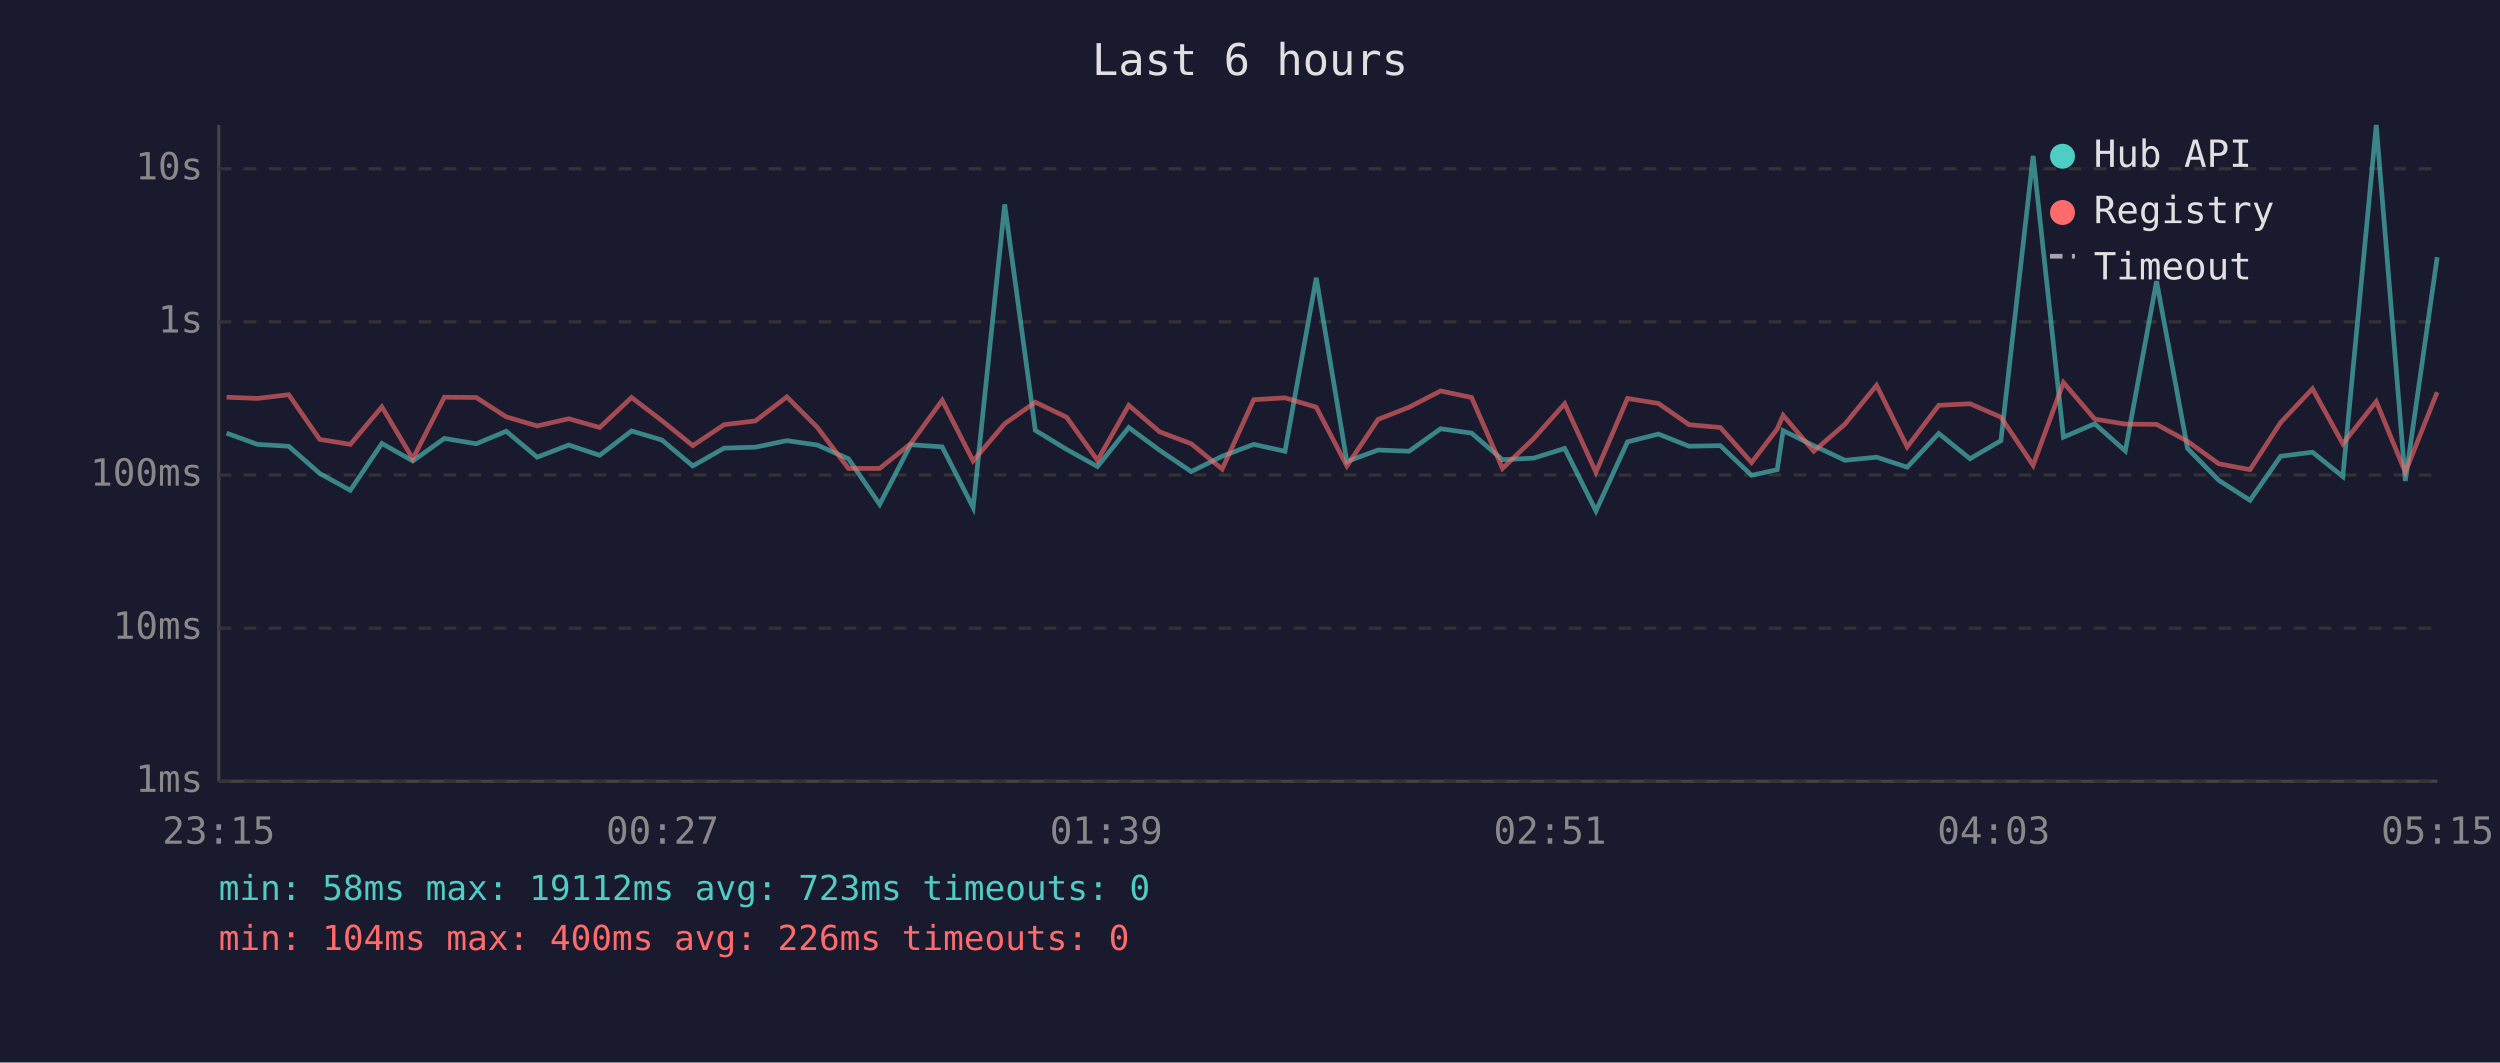
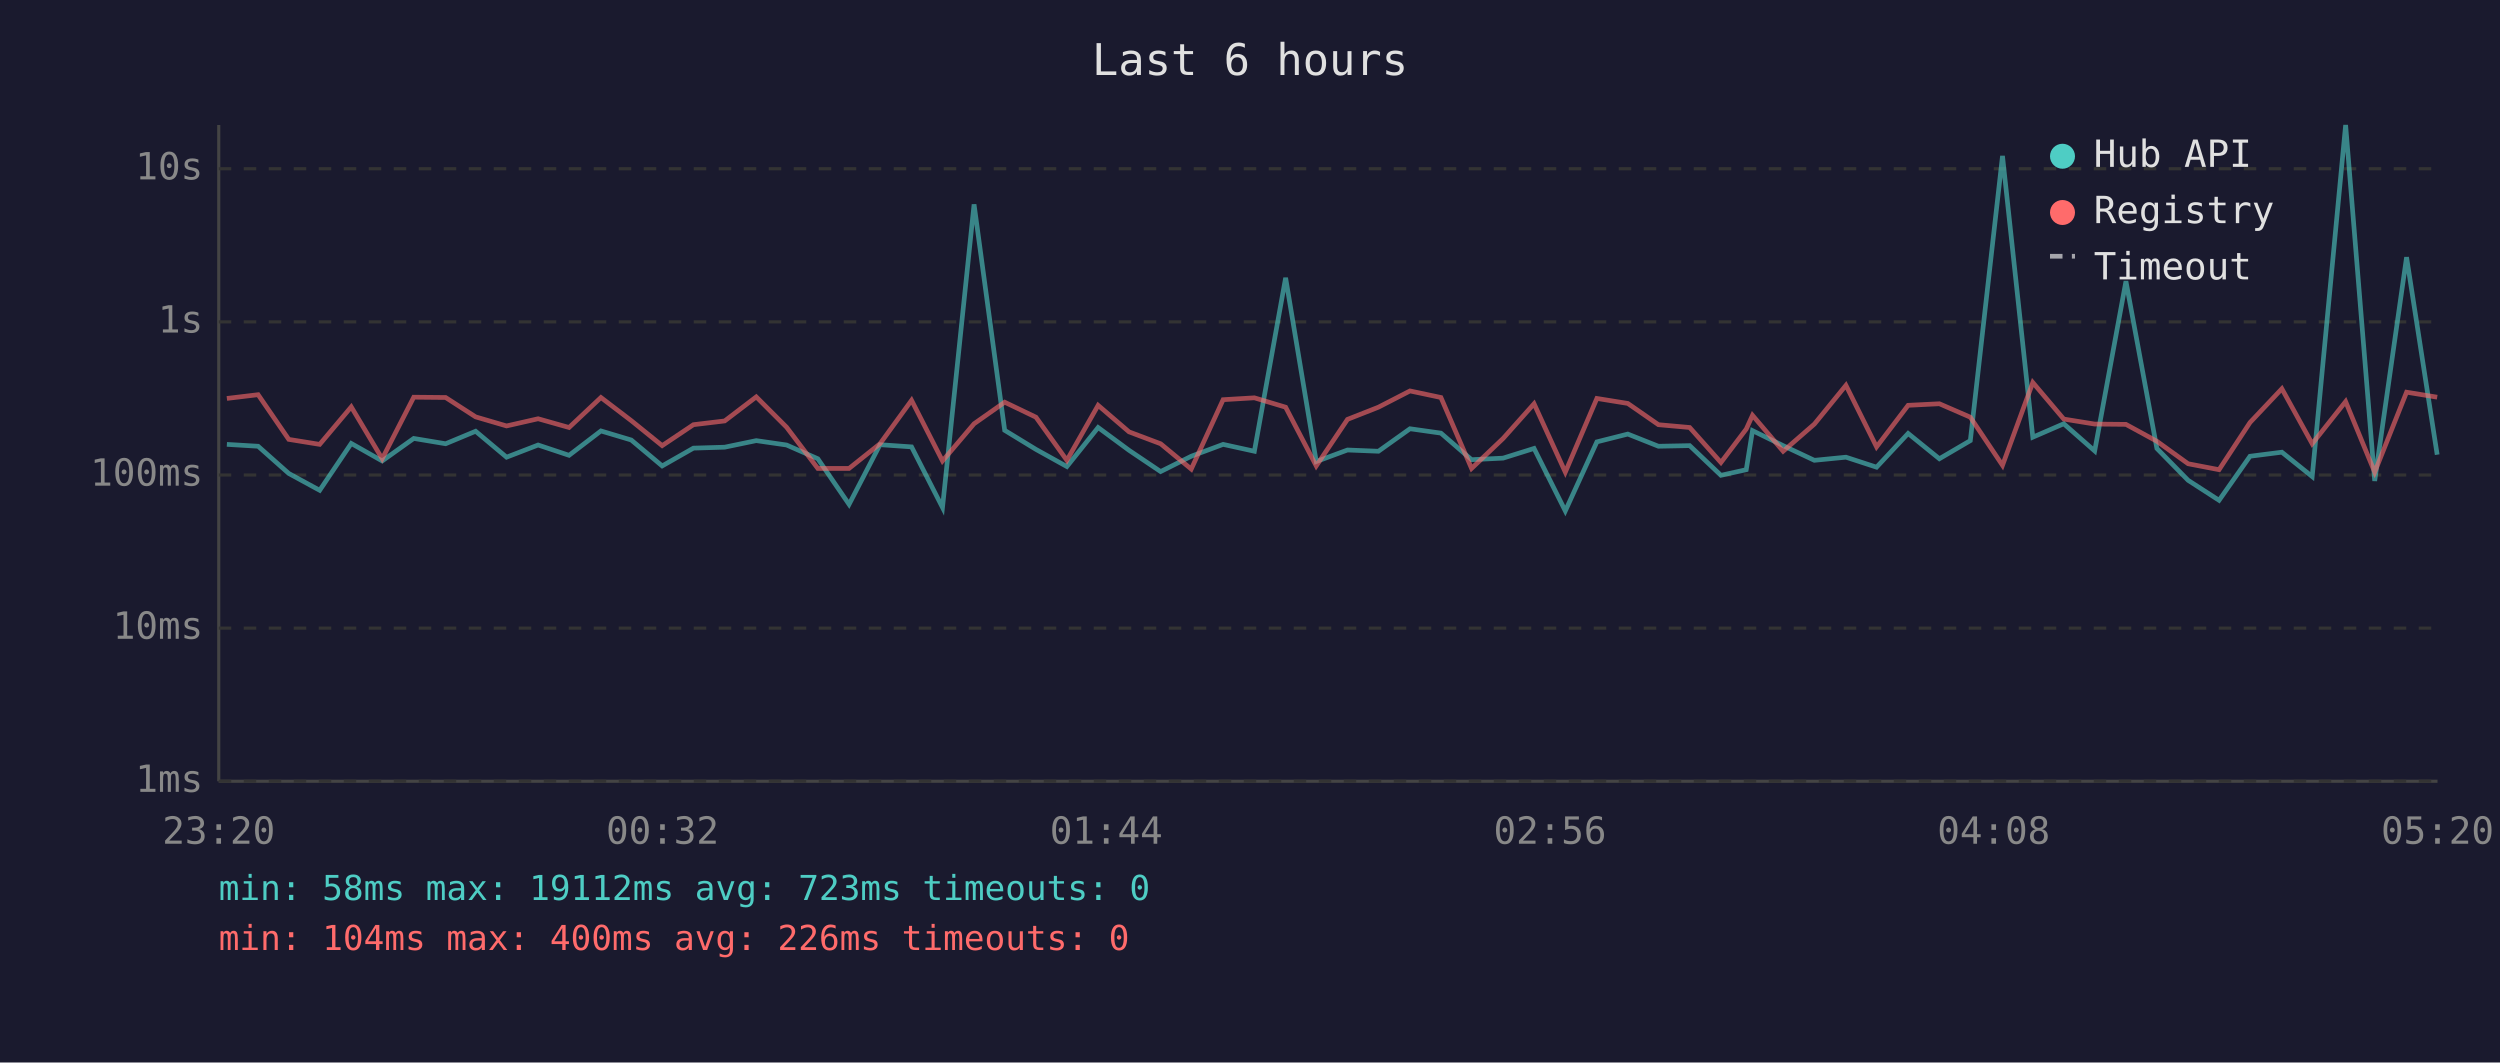
<svg xmlns="http://www.w3.org/2000/svg" viewBox="0 0 800 340" font-family="monospace" font-size="12">
  <rect width="800" height="340" fill="#1a1a2e" />
  <text x="400" y="24" fill="#e0e0e0" font-size="14" text-anchor="middle">Last 6 hours</text>
  <line x1="70" y1="40" x2="70" y2="250" stroke="#444" stroke-width="1" />
  <line x1="70" y1="250" x2="780" y2="250" stroke="#444" stroke-width="1" />
  <line x1="70" y1="250" x2="780" y2="250" stroke="#333" stroke-width="1" stroke-dasharray="4" />
  <text x="65" y="250" fill="#888" text-anchor="end" dominant-baseline="middle">1ms</text>
  <line x1="70" y1="201" x2="780" y2="201" stroke="#333" stroke-width="1" stroke-dasharray="4" />
  <text x="65" y="201" fill="#888" text-anchor="end" dominant-baseline="middle">10ms</text>
  <line x1="70" y1="152" x2="780" y2="152" stroke="#333" stroke-width="1" stroke-dasharray="4" />
  <text x="65" y="152" fill="#888" text-anchor="end" dominant-baseline="middle">100ms</text>
  <line x1="70" y1="103" x2="780" y2="103" stroke="#333" stroke-width="1" stroke-dasharray="4" />
  <text x="65" y="103" fill="#888" text-anchor="end" dominant-baseline="middle">1s</text>
  <line x1="70" y1="54" x2="780" y2="54" stroke="#333" stroke-width="1" stroke-dasharray="4" />
  <text x="65" y="54" fill="#888" text-anchor="end" dominant-baseline="middle">10s</text>
-   <text x="70" y="270" fill="#888" text-anchor="middle">23:15</text>
-   <text x="212" y="270" fill="#888" text-anchor="middle">00:27</text>
-   <text x="354" y="270" fill="#888" text-anchor="middle">01:39</text>
-   <text x="496" y="270" fill="#888" text-anchor="middle">02:51</text>
-   <text x="638" y="270" fill="#888" text-anchor="middle">04:03</text>
-   <text x="780" y="270" fill="#888" text-anchor="middle">05:15</text>
-   <polyline points="72.5,138.6 82.4,142.2 92.4,142.8 102.3,151.5 112.1,156.9 122.2,141.9 132.1,147.5 142.2,140.3 152.4,142.0 162.0,138.0 171.9,146.3 182.0,142.4 191.9,145.7 202.1,137.9 211.8,140.8 221.7,149.1 231.7,143.4 241.7,143.1 251.8,141.0 261.5,142.4 271.5,146.8 281.5,161.4 291.4,142.3 301.5,143.0 311.4,162.4 321.5,65.4 331.3,137.7 341.3,143.8 351.2,149.3 361.2,136.8 371.1,144.1 381.2,150.9 391.1,146.0 401.2,142.2 411.2,144.4 421.2,88.9 431.0,147.7 441.0,144.0 450.9,144.4 461.0,137.2 470.9,138.6 480.8,147.1 490.8,146.6 500.7,143.5 510.7,163.5 520.8,141.4 530.7,138.9 540.5,142.8 550.5,142.6 560.5,152.1 568.7,150.3 570.6,137.8 580.4,142.6 590.4,147.3 600.5,146.3 610.3,149.5 620.4,138.7 630.4,146.8 640.3,141.0 650.6,49.9 660.3,139.9 670.3,135.6 680.1,144.3 690.1,90.0 700.0,143.5 710.0,153.7 720.0,160.1 729.8,146.0 740.0,144.7 749.7,152.5 760.4,40.0 769.7,153.9 779.9,82.3" fill="none" stroke="#4ecdc4" stroke-width="1.5" opacity="0.6" />
-   <polyline points="72.5,127.1 82.4,127.5 92.4,126.3 102.3,140.6 112.1,142.2 122.2,130.2 132.1,146.8 142.2,127.1 152.4,127.2 162.0,133.4 171.9,136.3 182.0,134.0 191.9,136.8 202.1,127.2 211.8,134.6 221.7,142.6 231.7,135.9 241.7,134.7 251.8,127.0 261.5,136.7 271.5,149.9 281.5,149.9 291.4,142.0 301.5,128.1 311.4,147.5 321.5,135.6 331.3,128.7 341.3,133.5 351.2,147.3 361.2,129.7 371.1,138.2 381.2,142.0 391.1,150.1 401.2,127.9 411.2,127.3 421.2,130.3 431.0,149.1 441.0,134.2 450.9,130.3 461.0,125.1 470.9,127.2 480.8,149.9 490.8,140.3 500.7,129.2 510.7,151.1 520.8,127.5 530.7,129.1 540.5,135.9 550.5,136.8 560.5,148.0 568.7,137.3 570.6,132.9 580.4,144.4 590.4,135.7 600.5,123.3 610.3,143.0 620.4,129.7 630.4,129.2 640.3,133.5 650.6,148.9 660.3,122.4 670.3,134.1 680.1,135.7 690.1,135.8 700.0,141.2 710.0,148.4 720.0,150.3 729.8,135.2 740.0,124.4 749.7,142.0 760.4,128.5 769.7,151.1 779.9,125.5" fill="none" stroke="#ff6b6b" stroke-width="1.5" opacity="0.6" />
+   <text x="70" y="270" fill="#888" text-anchor="middle">23:20</text>
+   <text x="212" y="270" fill="#888" text-anchor="middle">00:32</text>
+   <text x="354" y="270" fill="#888" text-anchor="middle">01:44</text>
+   <text x="496" y="270" fill="#888" text-anchor="middle">02:56</text>
+   <text x="638" y="270" fill="#888" text-anchor="middle">04:08</text>
+   <text x="780" y="270" fill="#888" text-anchor="middle">05:20</text>
+   <polyline points="72.6,142.2 82.6,142.8 92.4,151.5 102.3,156.9 112.4,141.9 122.3,147.5 132.4,140.3 142.6,142.0 152.2,138.0 162.1,146.3 172.2,142.4 182.1,145.7 192.3,137.9 202.0,140.8 211.9,149.1 221.9,143.4 231.9,143.1 242.0,141.0 251.7,142.4 261.7,146.8 271.7,161.4 281.6,142.3 291.7,143.0 301.6,162.4 311.7,65.4 321.5,137.7 331.5,143.8 341.4,149.3 351.4,136.8 361.3,144.1 371.4,150.9 381.2,146.0 391.4,142.2 401.4,144.4 411.4,88.9 421.2,147.7 431.2,144.0 441.1,144.4 451.2,137.2 461.1,138.6 470.9,147.1 481.0,146.6 490.9,143.5 500.9,163.5 511.0,141.4 520.9,138.9 530.7,142.8 540.7,142.6 550.7,152.1 558.8,150.3 560.8,137.8 570.6,142.6 580.6,147.3 590.7,146.3 600.5,149.5 610.6,138.7 620.6,146.8 630.5,141.0 640.8,49.9 650.5,139.9 660.4,135.6 670.3,144.3 680.3,90.0 690.2,143.5 700.2,153.7 710.1,160.1 720.0,146.0 730.2,144.7 739.9,152.5 750.6,40.0 759.9,153.9 770.1,82.3 779.9,145.5" fill="none" stroke="#4ecdc4" stroke-width="1.5" opacity="0.6" />
+   <polyline points="72.6,127.5 82.6,126.3 92.4,140.6 102.3,142.2 112.4,130.2 122.3,146.8 132.4,127.1 142.6,127.2 152.2,133.4 162.1,136.3 172.2,134.0 182.1,136.8 192.3,127.2 202.0,134.6 211.9,142.6 221.9,135.9 231.9,134.7 242.0,127.0 251.7,136.7 261.7,149.9 271.7,149.9 281.6,142.0 291.7,128.1 301.6,147.5 311.7,135.6 321.5,128.7 331.5,133.5 341.4,147.3 351.4,129.7 361.3,138.2 371.4,142.0 381.2,150.1 391.4,127.9 401.4,127.3 411.4,130.3 421.2,149.1 431.2,134.2 441.1,130.3 451.2,125.1 461.1,127.2 470.9,149.9 481.0,140.3 490.9,129.2 500.9,151.1 511.0,127.5 520.9,129.1 530.7,135.9 540.7,136.8 550.7,148.0 558.8,137.3 560.8,132.9 570.6,144.4 580.6,135.7 590.7,123.3 600.5,143.0 610.6,129.7 620.6,129.2 630.5,133.5 640.8,148.9 650.5,122.4 660.4,134.1 670.3,135.7 680.3,135.8 690.2,141.2 700.2,148.4 710.1,150.3 720.0,135.2 730.2,124.4 739.9,142.0 750.6,128.5 759.9,151.1 770.1,125.5 779.9,127.1" fill="none" stroke="#ff6b6b" stroke-width="1.5" opacity="0.6" />
  <circle cx="660" cy="50" r="4" fill="#4ecdc4" />
  <text x="670" y="50" fill="#e0e0e0" dominant-baseline="middle">Hub API</text>
  <circle cx="660" cy="68" r="4" fill="#ff6b6b" />
  <text x="670" y="68" fill="#e0e0e0" dominant-baseline="middle">Registry</text>
  <line x1="656" y1="82" x2="664" y2="82" stroke="#e0e0e0" stroke-width="1.5" stroke-dasharray="4,3" opacity="0.7" />
  <text x="670" y="86" fill="#e0e0e0" dominant-baseline="middle">Timeout</text>
  <text x="70" y="288" fill="#4ecdc4" font-size="11">min: 58ms  max: 19112ms  avg: 723ms  timeouts: 0</text>
  <text x="70" y="304" fill="#ff6b6b" font-size="11">min: 104ms  max: 400ms  avg: 226ms  timeouts: 0</text>
</svg>
